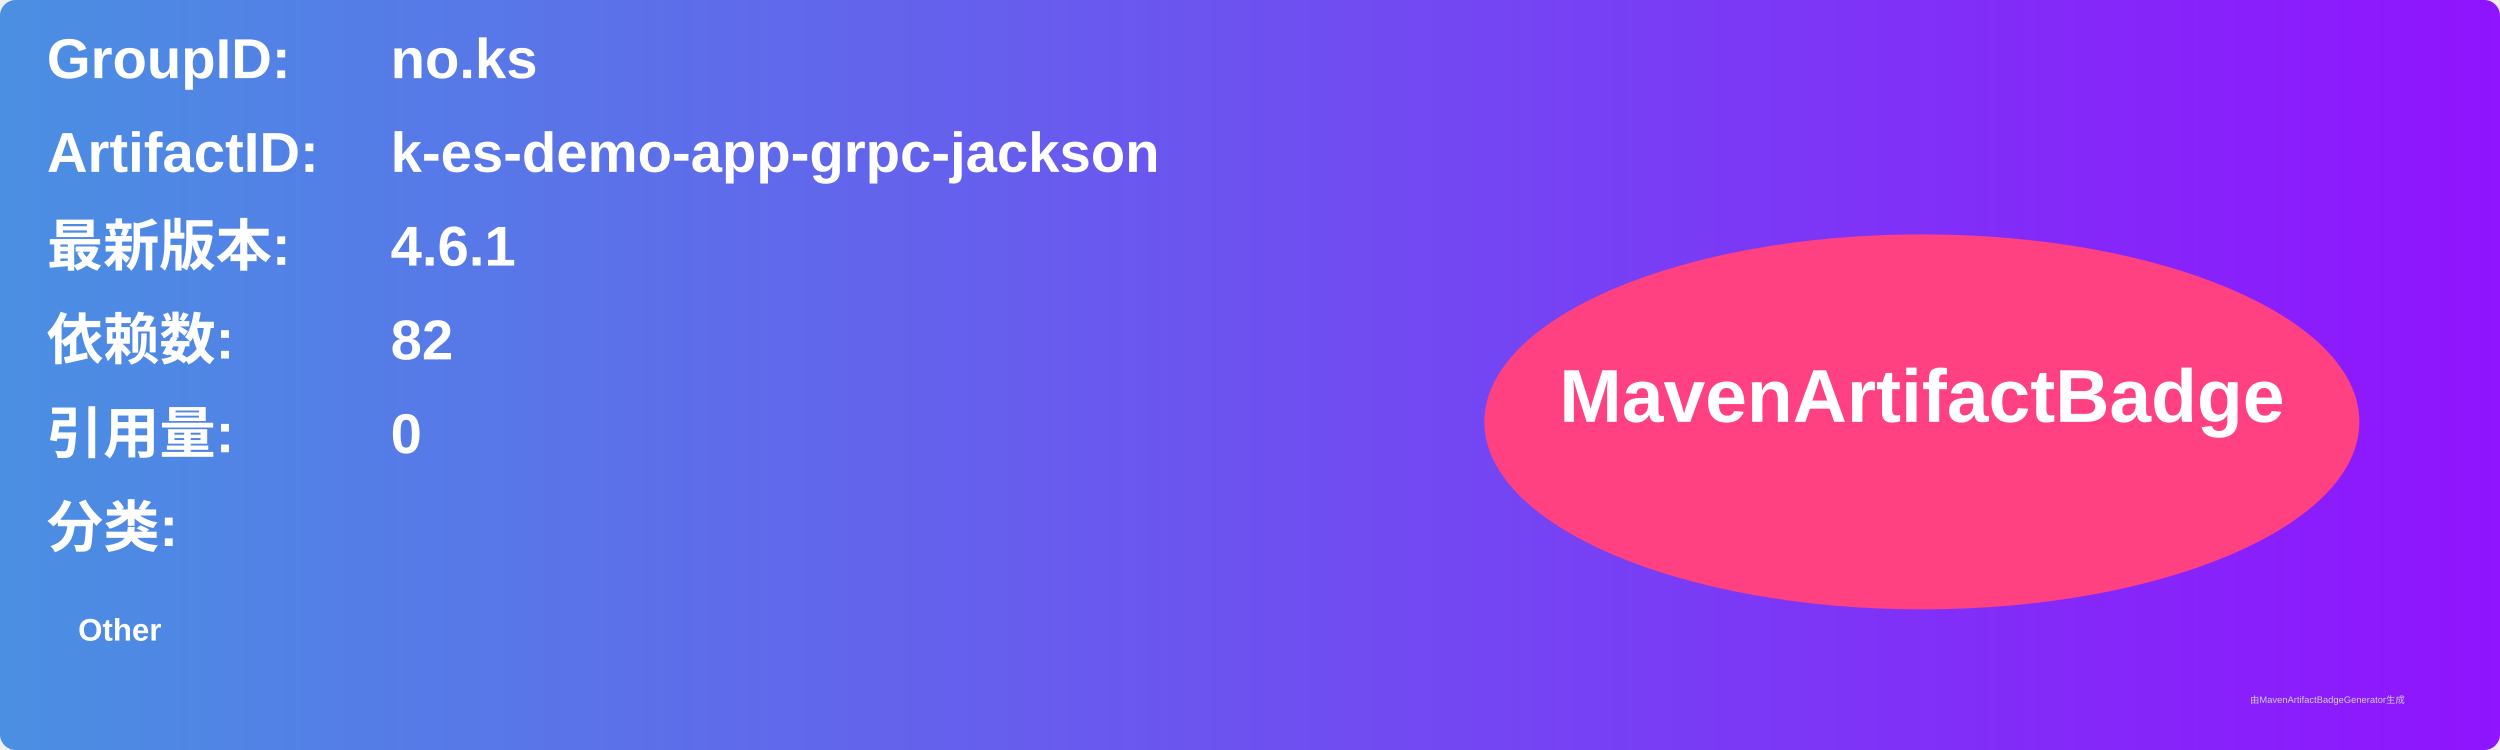
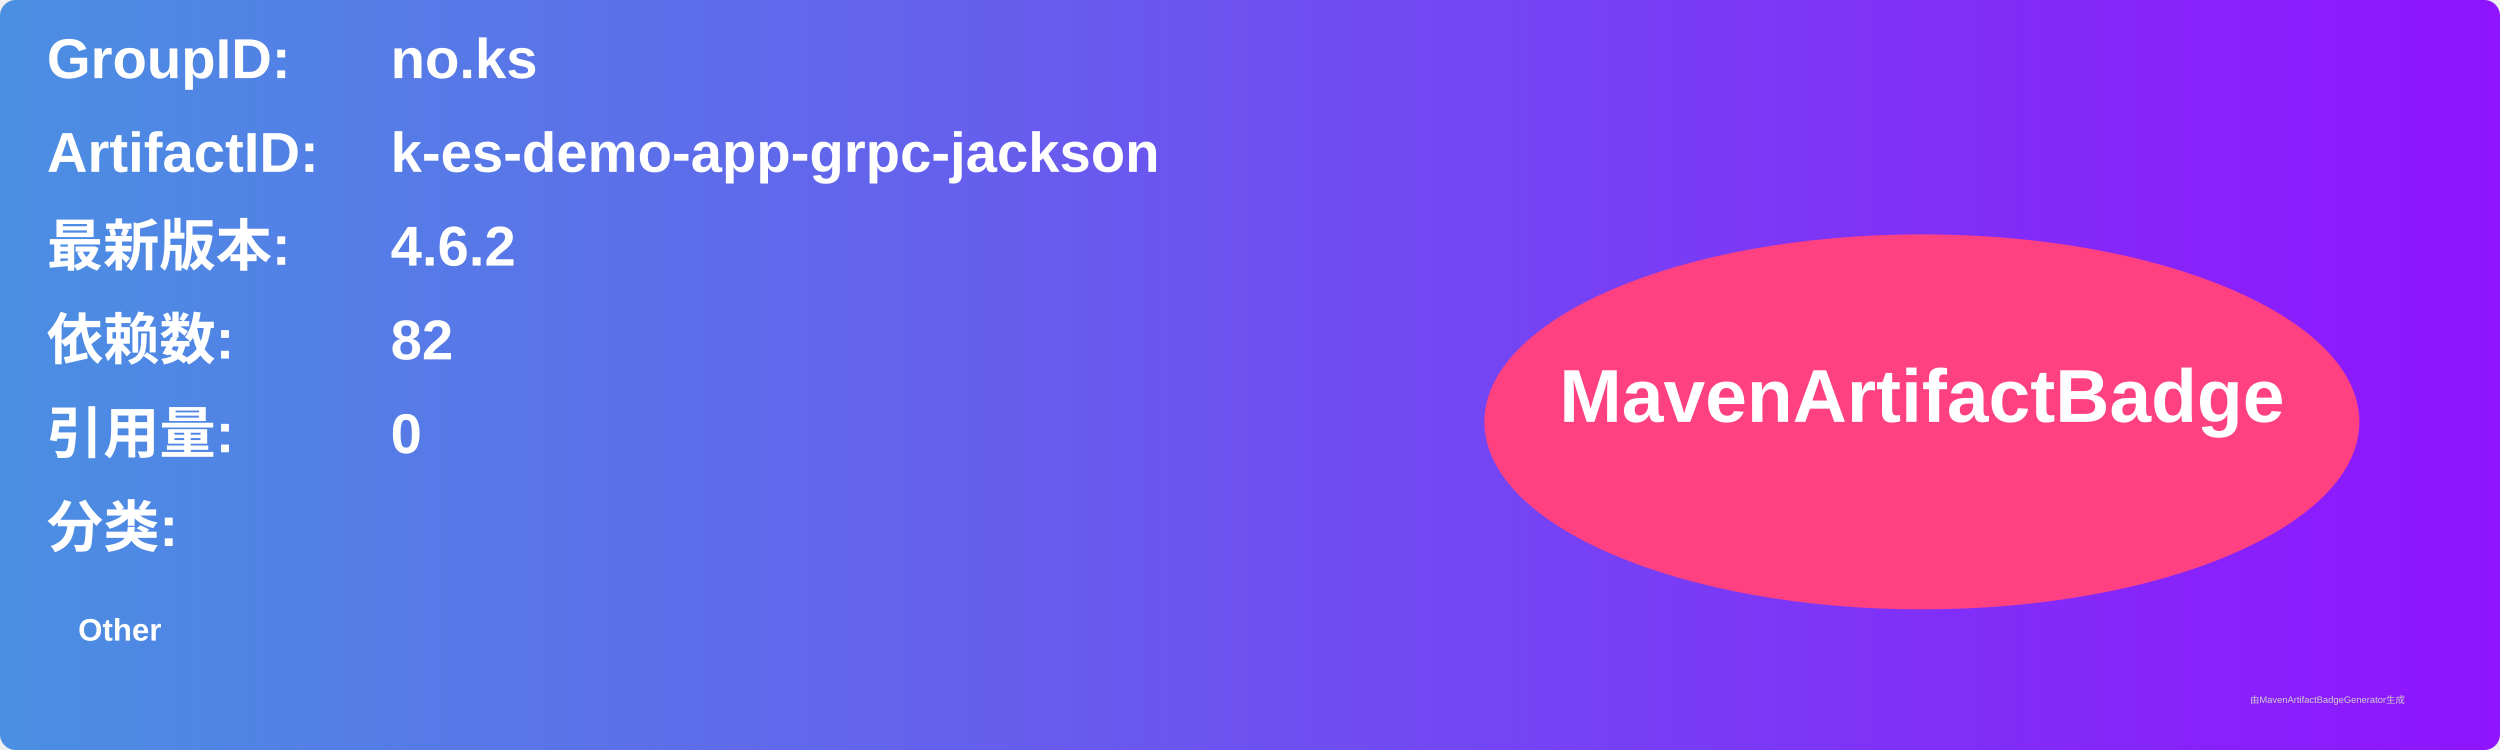
<svg xmlns="http://www.w3.org/2000/svg" width="800" height="240" viewBox="0 0 800 240">
  <linearGradient id="grad" x1="0%" y1="0%" x2="100%" y2="0%">
    <stop offset="0%" stop-color="#4a90e2" />
    <stop offset="100%" stop-color="#9013fe" />
  </linearGradient>
  <rect width="100%" height="100%" rx="5" ry="5" fill="url(#grad)" />
  <g transform="translate(15, 15)">
    <text x="0" y="10" font-family="Arial" font-size="18" fill="white" font-weight="bold" width="260">GroupID:</text>
    <text x="110" y="10" font-family="Arial" font-size="18" fill="white" font-weight="bold" width="460">no.ks</text>
    <text x="0" y="40" font-family="Arial" font-size="18" fill="white" font-weight="bold" width="260">ArtifactID:</text>
    <text x="110" y="40" font-family="Arial" font-size="18" fill="white" font-weight="bold" width="460">k-es-demo-app-grpc-jackson</text>
    <text x="0" y="70" font-family="Arial" font-size="18" fill="white" font-weight="bold">最新版本:</text>
    <text x="110" y="70" font-family="Arial" font-size="18" fill="white" font-weight="bold">
-       <tspan font-weight="bold">4.6.1</tspan>
+       <tspan font-weight="bold">4.6.2</tspan>
    </text>
    <text x="0" y="100" font-family="Arial" font-size="18" fill="white" font-weight="bold">依赖数: </text>
    <text x="110" y="100" font-family="Arial" font-size="18" fill="white">
      <tspan font-weight="bold">82</tspan>
    </text>
    <text x="0" y="130" font-family="Arial" font-size="18" fill="white" font-weight="bold">引用量: </text>
    <text x="110" y="130" font-family="Arial" font-size="18" fill="white">
      <tspan font-weight="bold">0</tspan>
    </text>
    <text x="0" y="160" font-family="Arial" font-size="18" fill="white" font-weight="bold">分类:</text>
    <text x="10" y="190" font-family="Arial" font-size="10" fill="white">
      <tspan font-weight="bold">Other</tspan>
    </text>
    <ellipse cx="600" cy="120" rx="140" ry="60" fill="#ff4081" />
    <text x="600" y="120" text-anchor="middle" font-family="Arial" font-size="24" fill="white" font-weight="bold">MavenArtifactBadge</text>
  </g>
  <text x="720" y="225" font-family="Arial" font-size="3" fill="#d0d0d0">由MavenArtifactBadgeGenerator生成</text>
</svg>
